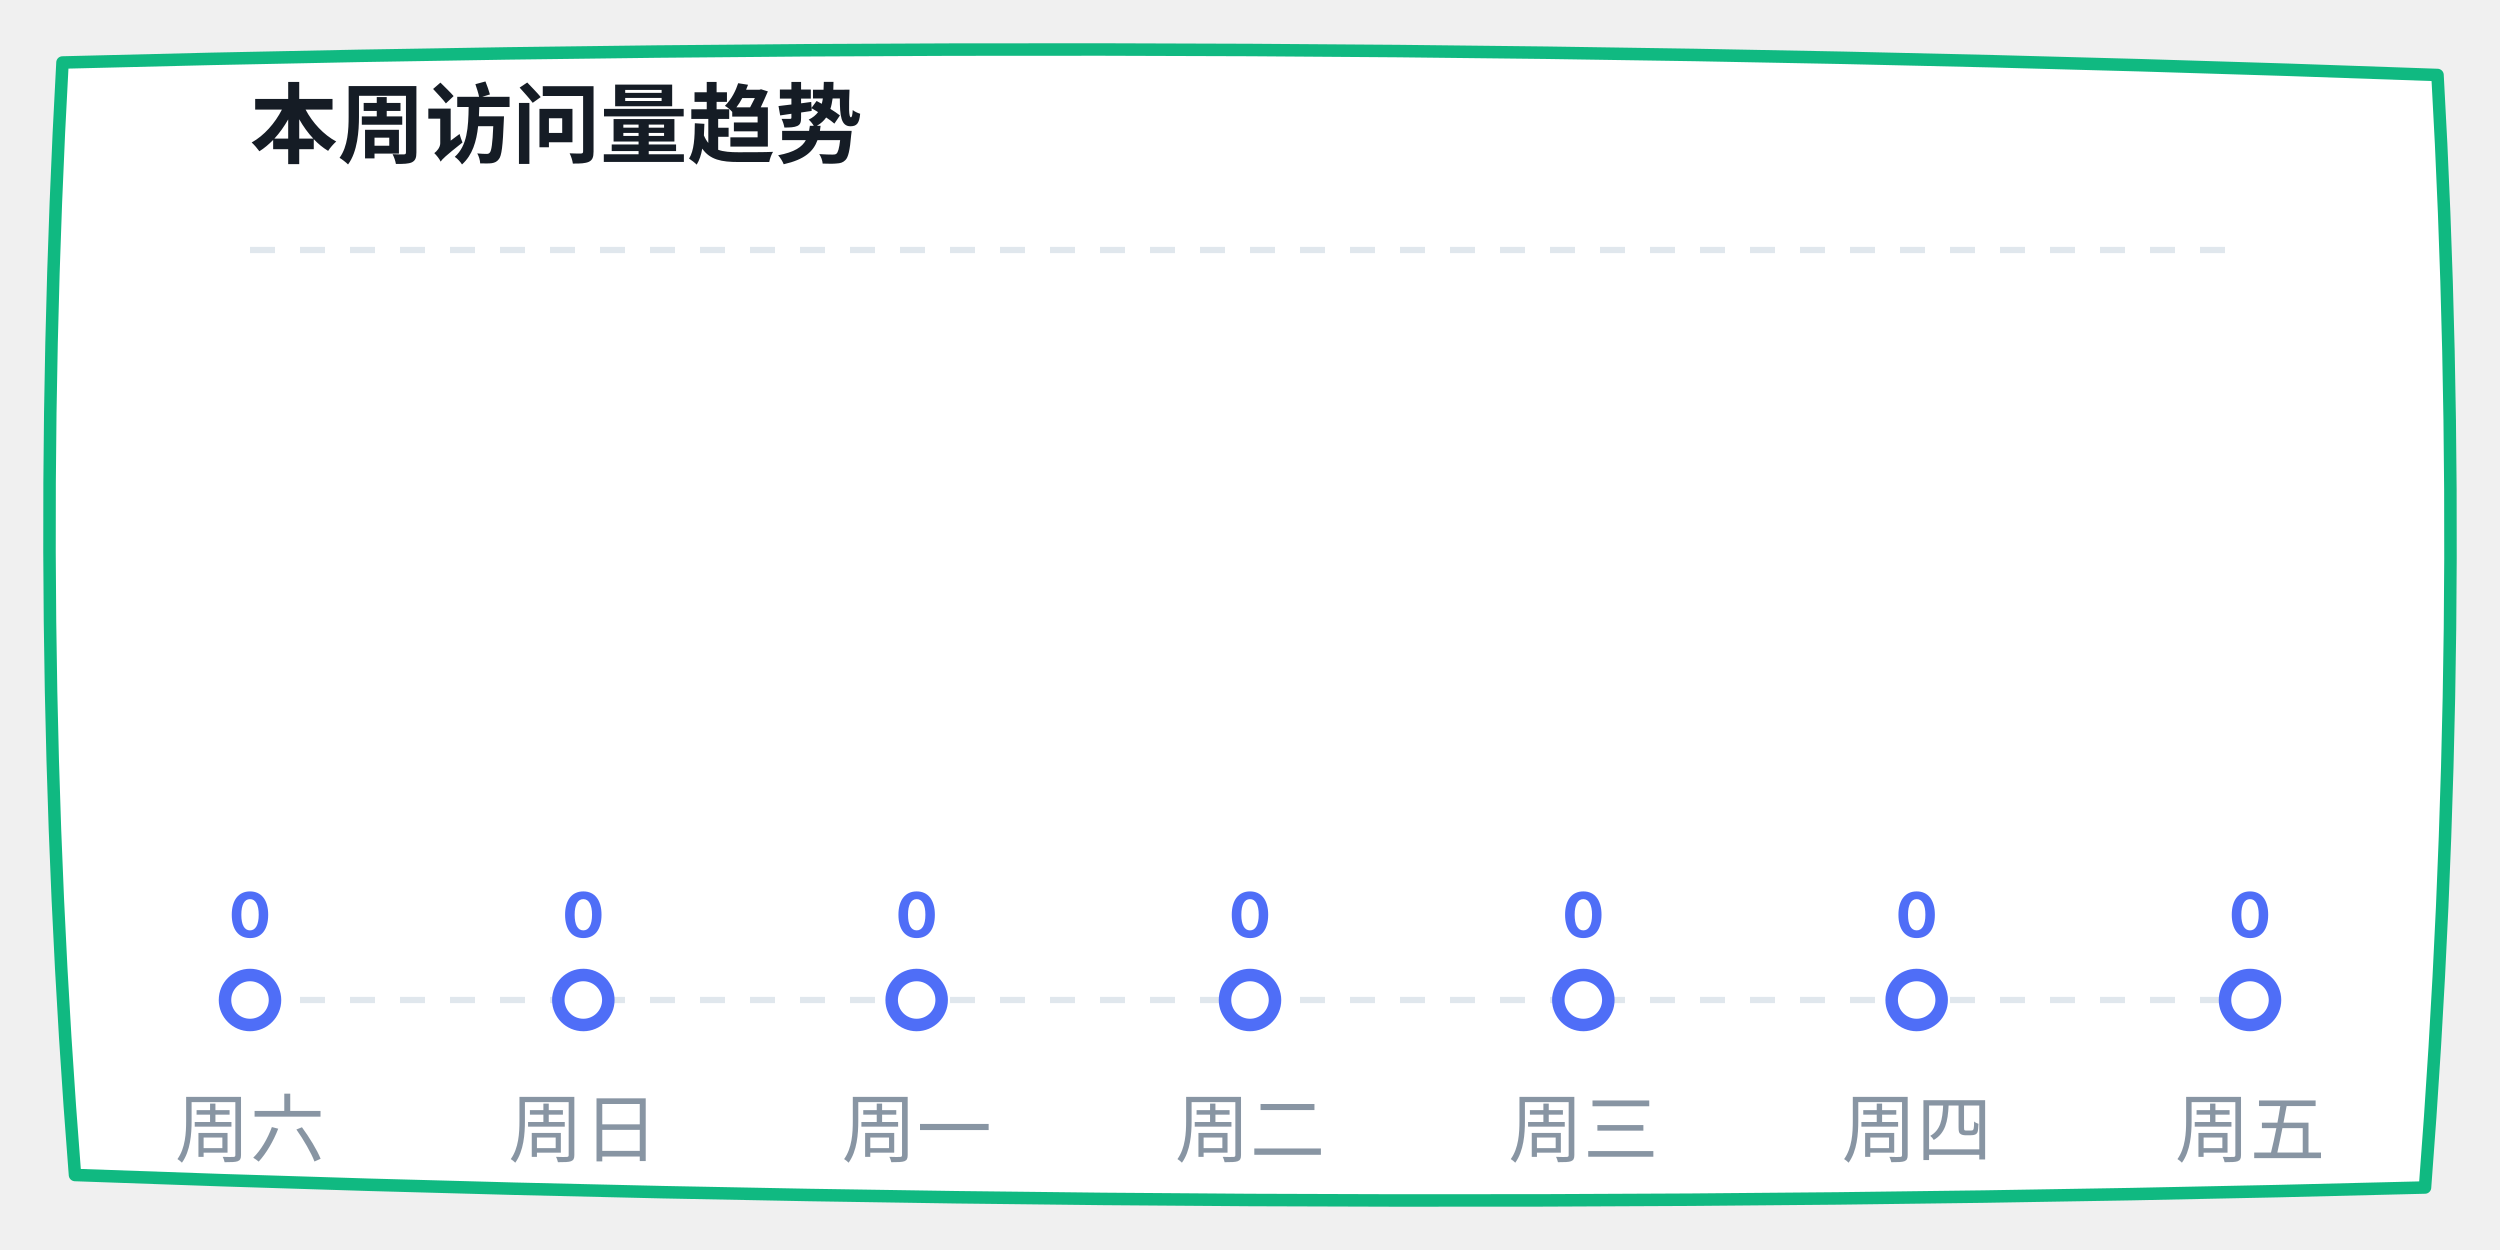
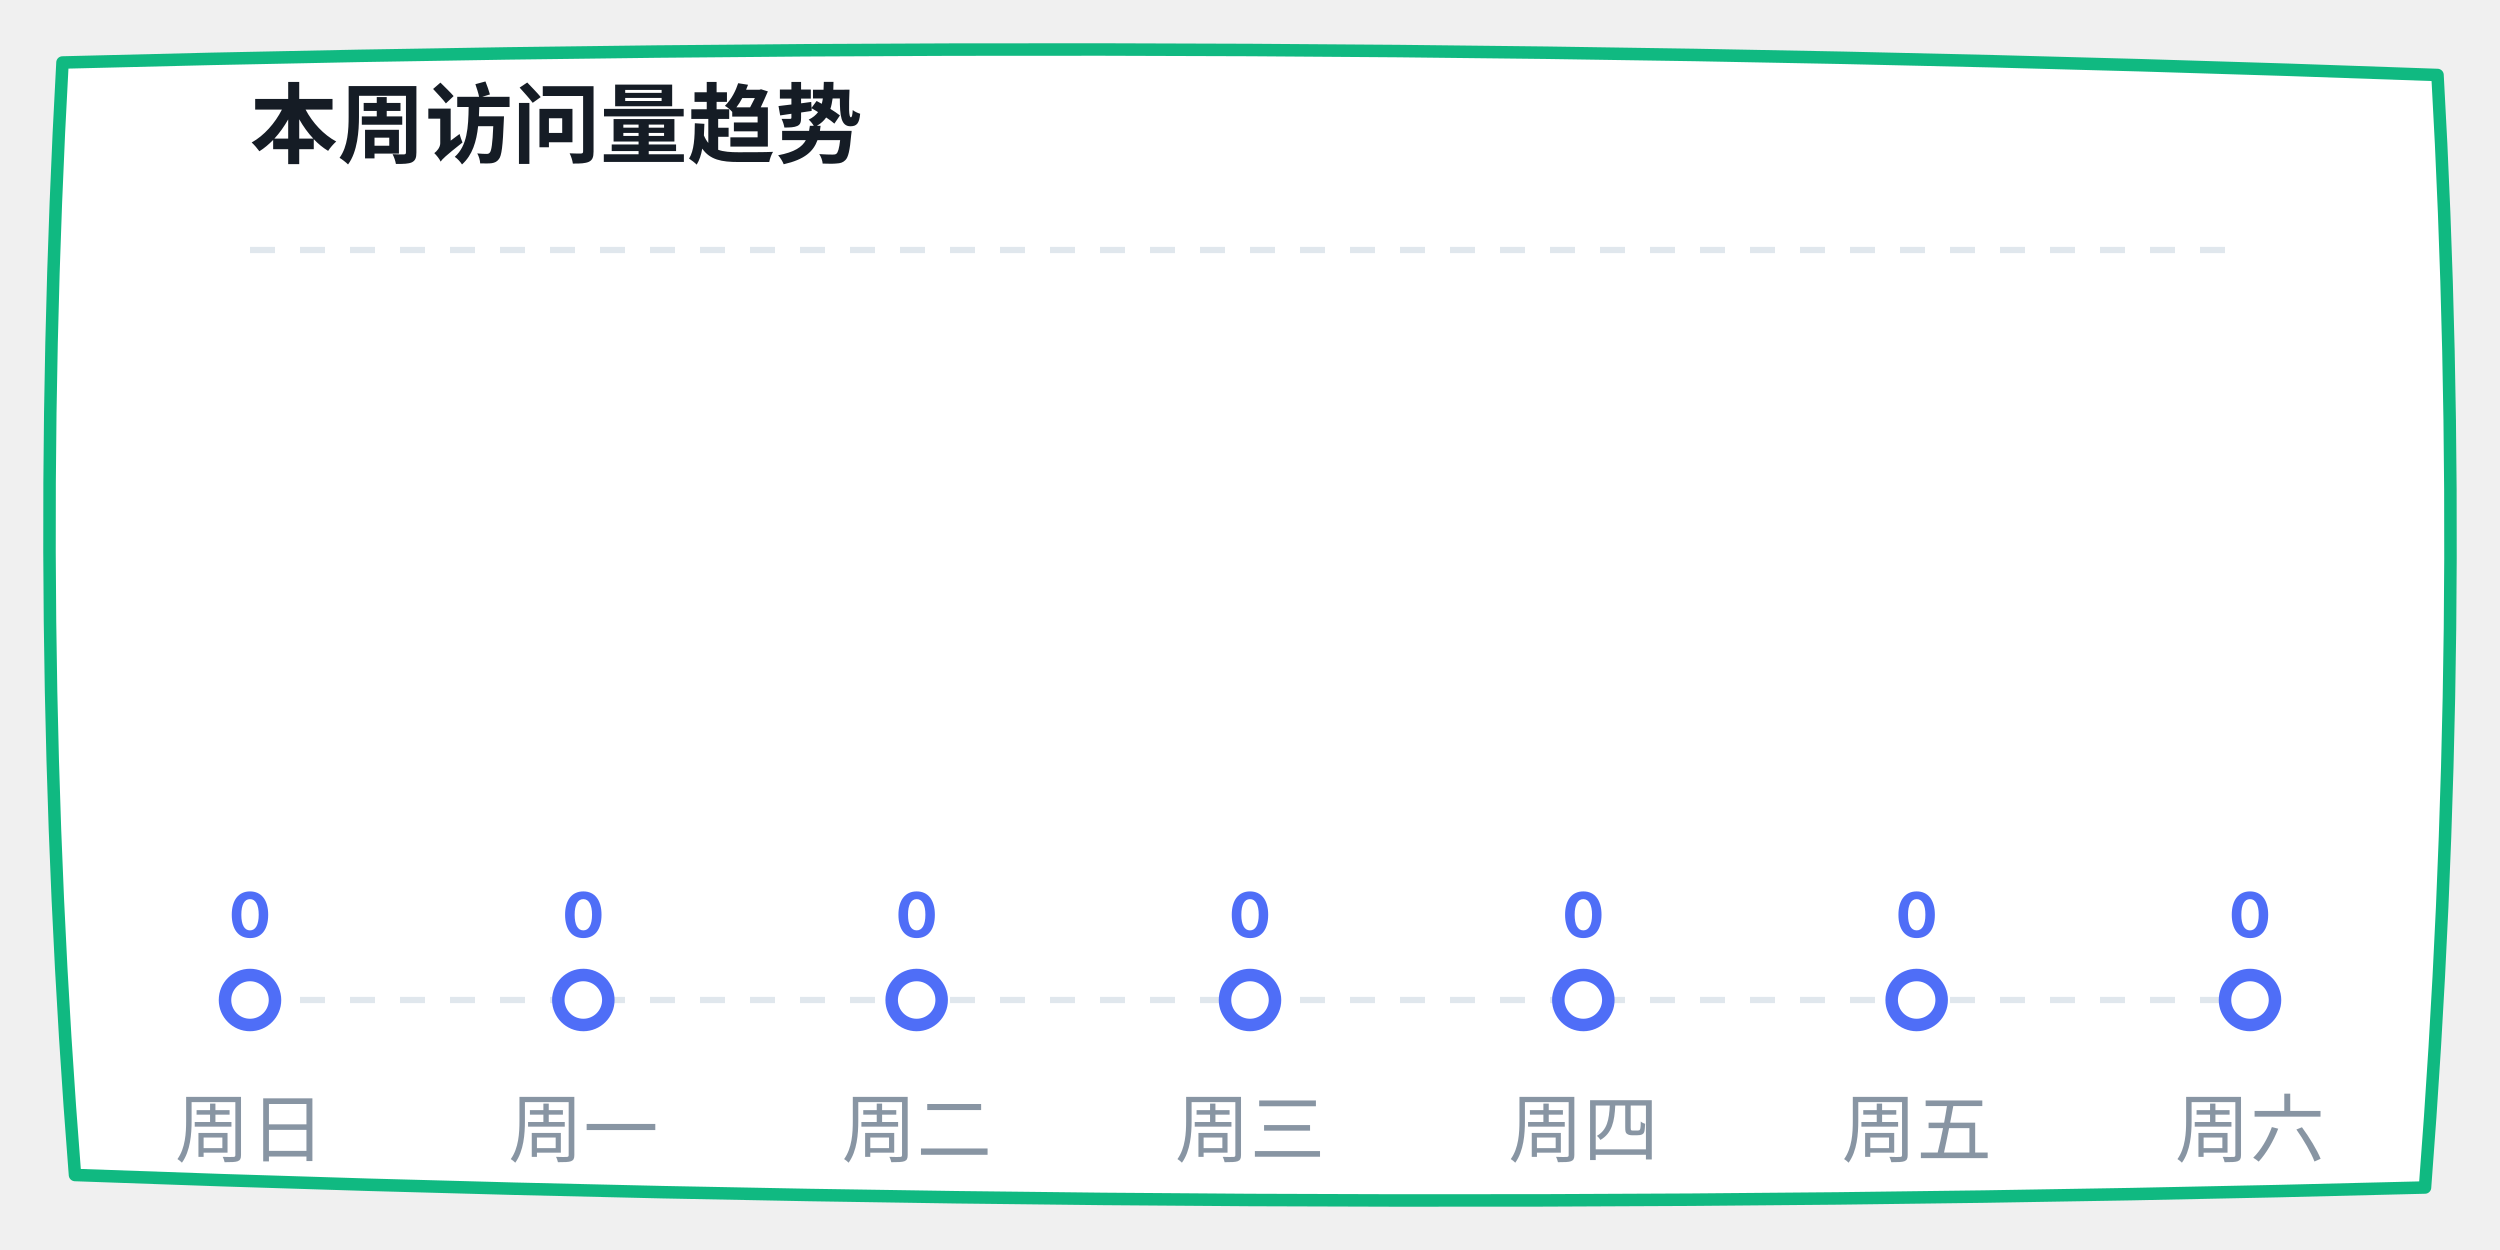
<svg xmlns="http://www.w3.org/2000/svg" width="400" height="200" viewBox="0 0 400 200">
  <defs>
    <linearGradient id="lineGrad" x1="0%" y1="0%" x2="100%" y2="0%">
      <stop offset="0%" stop-color="#4f6ef7" />
      <stop offset="100%" stop-color="#06b6d4" />
    </linearGradient>
  </defs>
  <path d="M 10,10 Q 200,5 390,12 Q 395,100 388,190 Q 200,195 12,188 Q 5,100 10,10 Z" fill="#ffffff" stroke="#10b981" stroke-width="2" stroke-linecap="round" stroke-linejoin="round" />
  <text x="40" y="25" font-family="-apple-system, sans-serif" font-size="14" fill="#151c25" font-weight="bold">本周访问量趋势</text>
  <line x1="40" y1="40" x2="360" y2="40" stroke="#e0e7ed" stroke-dasharray="4" />
  <line x1="40" y1="160" x2="360" y2="160" stroke="#e0e7ed" stroke-dasharray="4" />
  <polyline points="40,160 93.333,160 146.667,160 200,160 253.333,160 306.667,160 360,160" fill="none" stroke="url(#lineGrad)" stroke-width="3" stroke-linecap="round" stroke-linejoin="round" />
  <circle cx="40" cy="160" r="4" fill="#ffffff" stroke="#4f6ef7" stroke-width="2" />
  <text x="40" y="150" font-family="-apple-system, sans-serif" font-size="10" fill="#4f6ef7" font-weight="bold" text-anchor="middle">0</text>
  <circle cx="93.333" cy="160" r="4" fill="#ffffff" stroke="#4f6ef7" stroke-width="2" />
  <text x="93.333" y="150" font-family="-apple-system, sans-serif" font-size="10" fill="#4f6ef7" font-weight="bold" text-anchor="middle">0</text>
  <circle cx="146.667" cy="160" r="4" fill="#ffffff" stroke="#4f6ef7" stroke-width="2" />
  <text x="146.667" y="150" font-family="-apple-system, sans-serif" font-size="10" fill="#4f6ef7" font-weight="bold" text-anchor="middle">0</text>
  <circle cx="200" cy="160" r="4" fill="#ffffff" stroke="#4f6ef7" stroke-width="2" />
  <text x="200" y="150" font-family="-apple-system, sans-serif" font-size="10" fill="#4f6ef7" font-weight="bold" text-anchor="middle">0</text>
  <circle cx="253.333" cy="160" r="4" fill="#ffffff" stroke="#4f6ef7" stroke-width="2" />
  <text x="253.333" y="150" font-family="-apple-system, sans-serif" font-size="10" fill="#4f6ef7" font-weight="bold" text-anchor="middle">0</text>
  <circle cx="306.667" cy="160" r="4" fill="#ffffff" stroke="#4f6ef7" stroke-width="2" />
  <text x="306.667" y="150" font-family="-apple-system, sans-serif" font-size="10" fill="#4f6ef7" font-weight="bold" text-anchor="middle">0</text>
  <circle cx="360" cy="160" r="4" fill="#ffffff" stroke="#4f6ef7" stroke-width="2" />
  <text x="360" y="150" font-family="-apple-system, sans-serif" font-size="10" fill="#4f6ef7" font-weight="bold" text-anchor="middle">0</text>
-   <text x="40" y="185" font-family="-apple-system, sans-serif" font-size="12" fill="#8895a3" text-anchor="middle">周六</text>
-   <text x="93.333" y="185" font-family="-apple-system, sans-serif" font-size="12" fill="#8895a3" text-anchor="middle">周日</text>
-   <text x="146.667" y="185" font-family="-apple-system, sans-serif" font-size="12" fill="#8895a3" text-anchor="middle">周一</text>
-   <text x="200" y="185" font-family="-apple-system, sans-serif" font-size="12" fill="#8895a3" text-anchor="middle">周二</text>
-   <text x="253.333" y="185" font-family="-apple-system, sans-serif" font-size="12" fill="#8895a3" text-anchor="middle">周三</text>
-   <text x="306.667" y="185" font-family="-apple-system, sans-serif" font-size="12" fill="#8895a3" text-anchor="middle">周四</text>
-   <text x="360" y="185" font-family="-apple-system, sans-serif" font-size="12" fill="#8895a3" text-anchor="middle">周五</text>
+   <text x="40" y="185" font-family="-apple-system, sans-serif" font-size="12" fill="#8895a3" text-anchor="middle">周日</text>
+   <text x="93.333" y="185" font-family="-apple-system, sans-serif" font-size="12" fill="#8895a3" text-anchor="middle">周一</text>
+   <text x="146.667" y="185" font-family="-apple-system, sans-serif" font-size="12" fill="#8895a3" text-anchor="middle">周二</text>
+   <text x="200" y="185" font-family="-apple-system, sans-serif" font-size="12" fill="#8895a3" text-anchor="middle">周三</text>
+   <text x="253.333" y="185" font-family="-apple-system, sans-serif" font-size="12" fill="#8895a3" text-anchor="middle">周四</text>
+   <text x="306.667" y="185" font-family="-apple-system, sans-serif" font-size="12" fill="#8895a3" text-anchor="middle">周五</text>
+   <text x="360" y="185" font-family="-apple-system, sans-serif" font-size="12" fill="#8895a3" text-anchor="middle">周六</text>
</svg>
